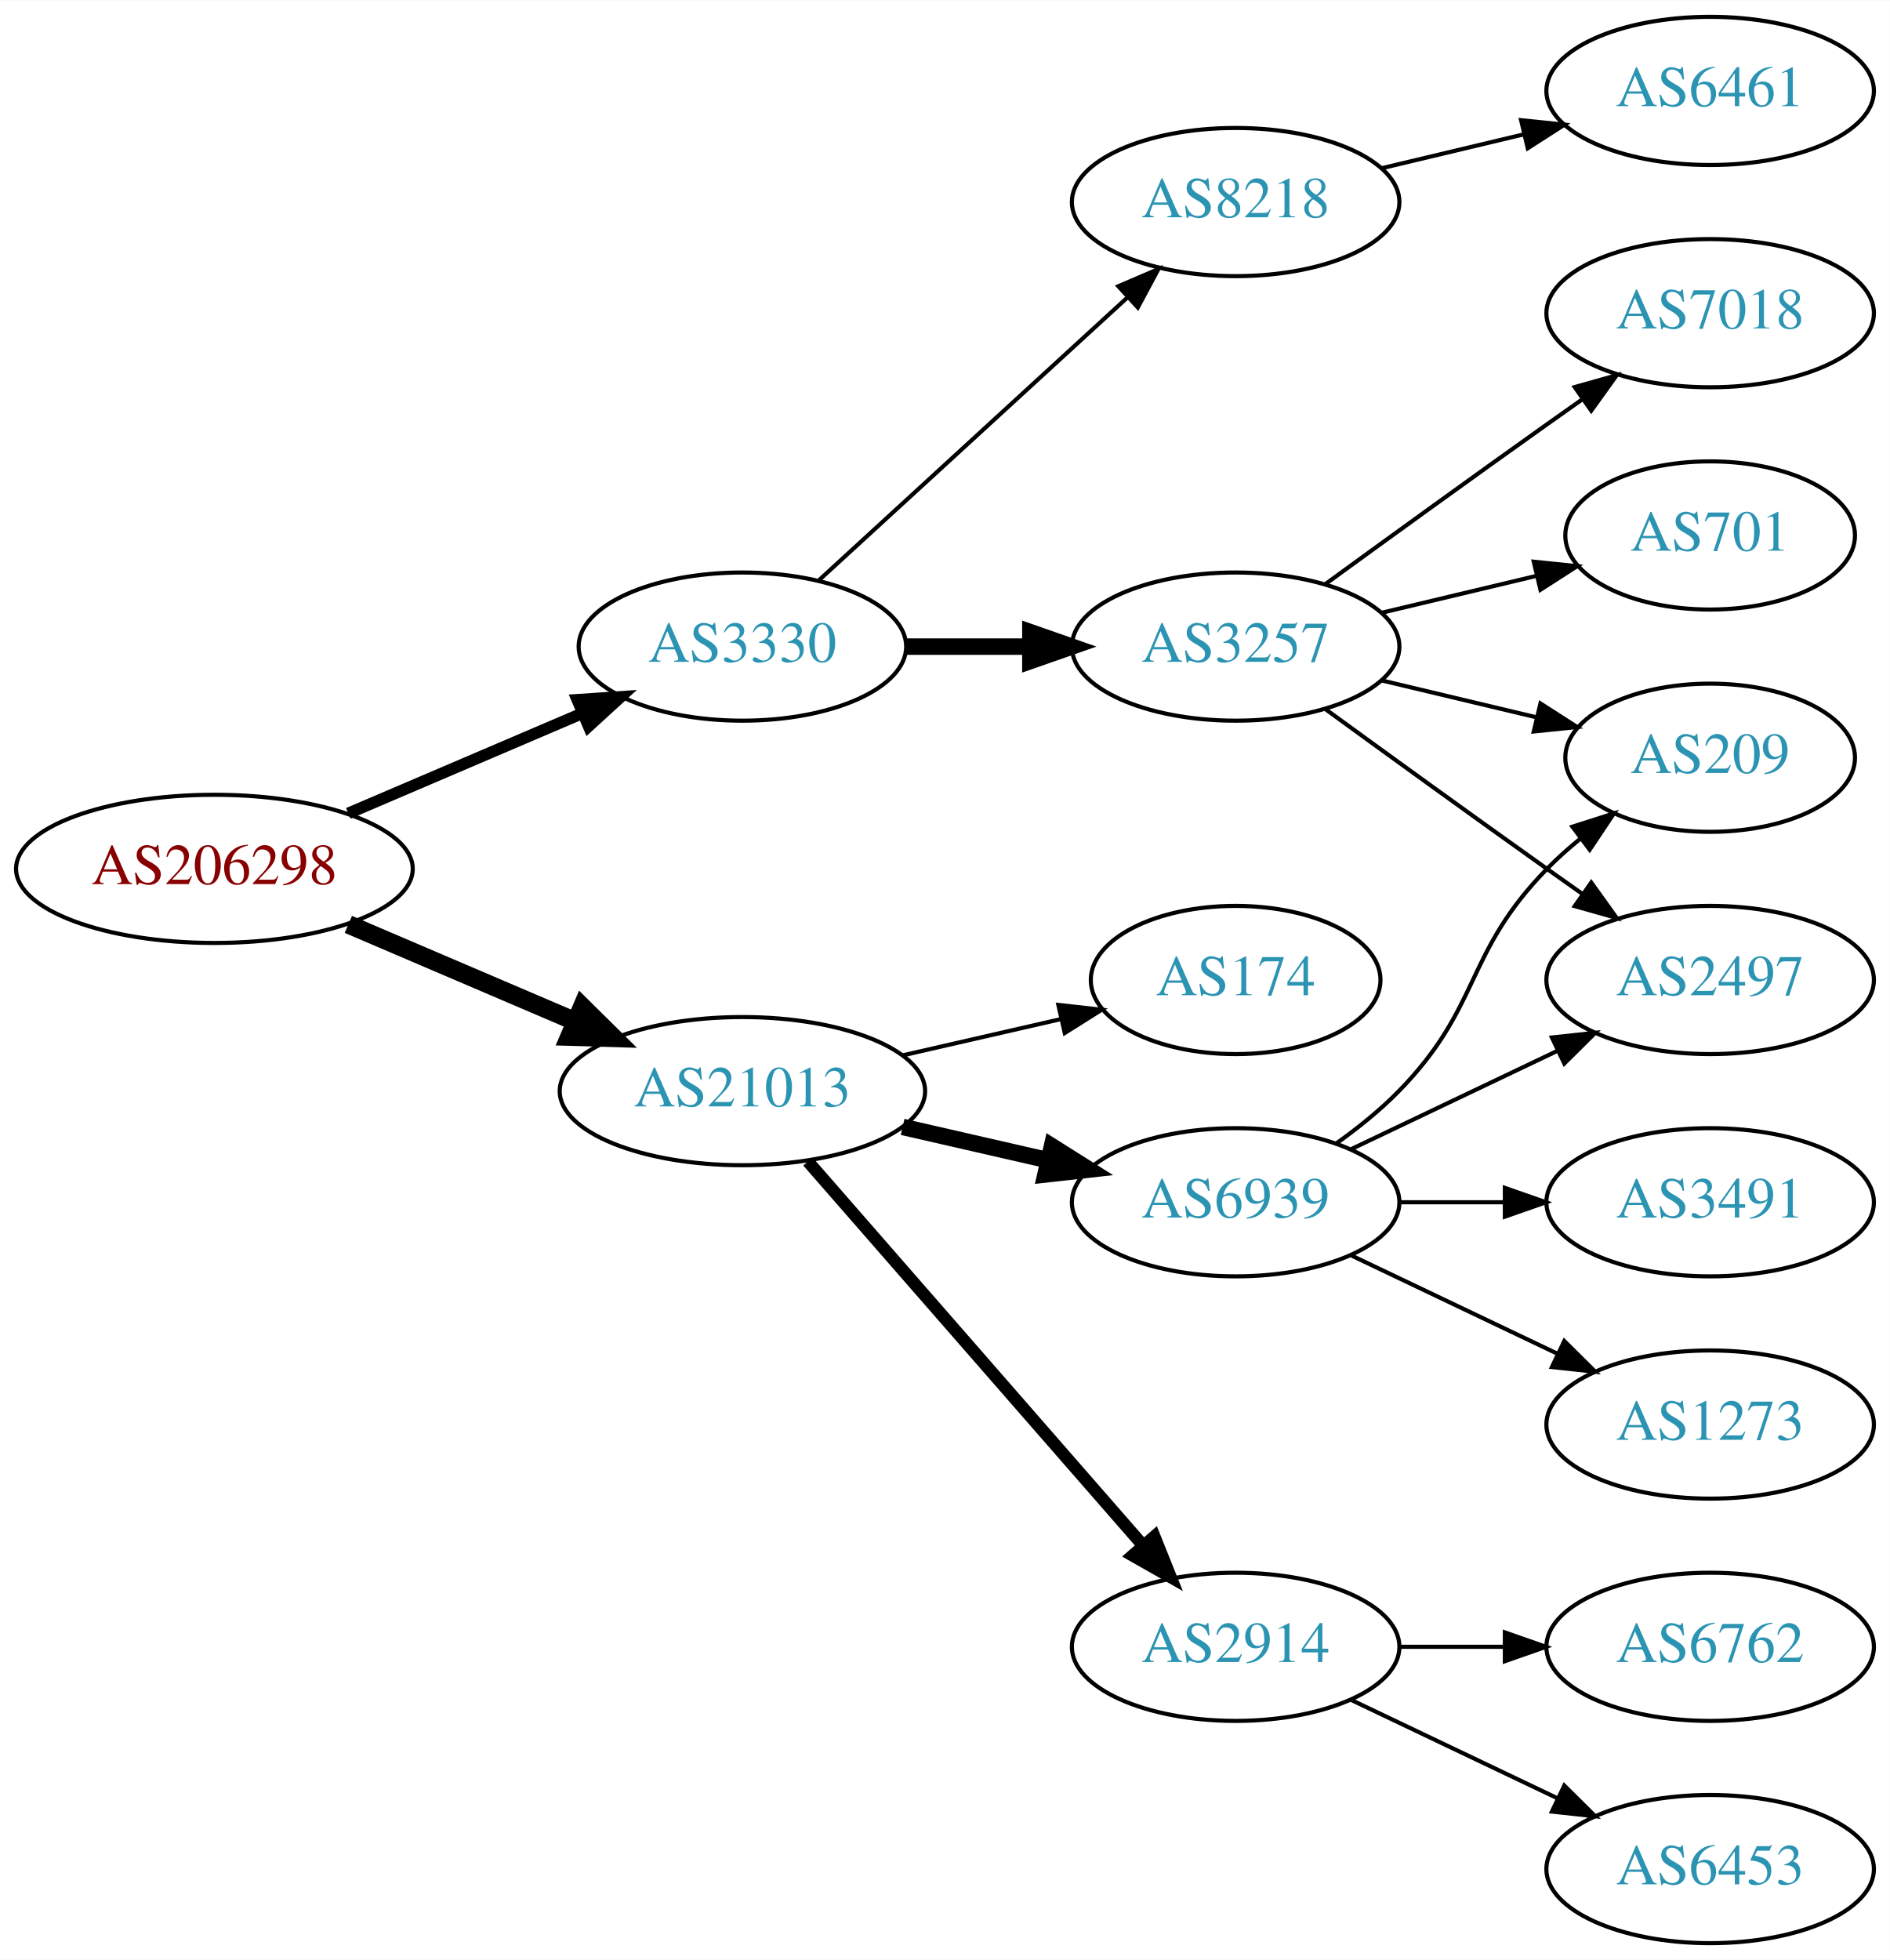
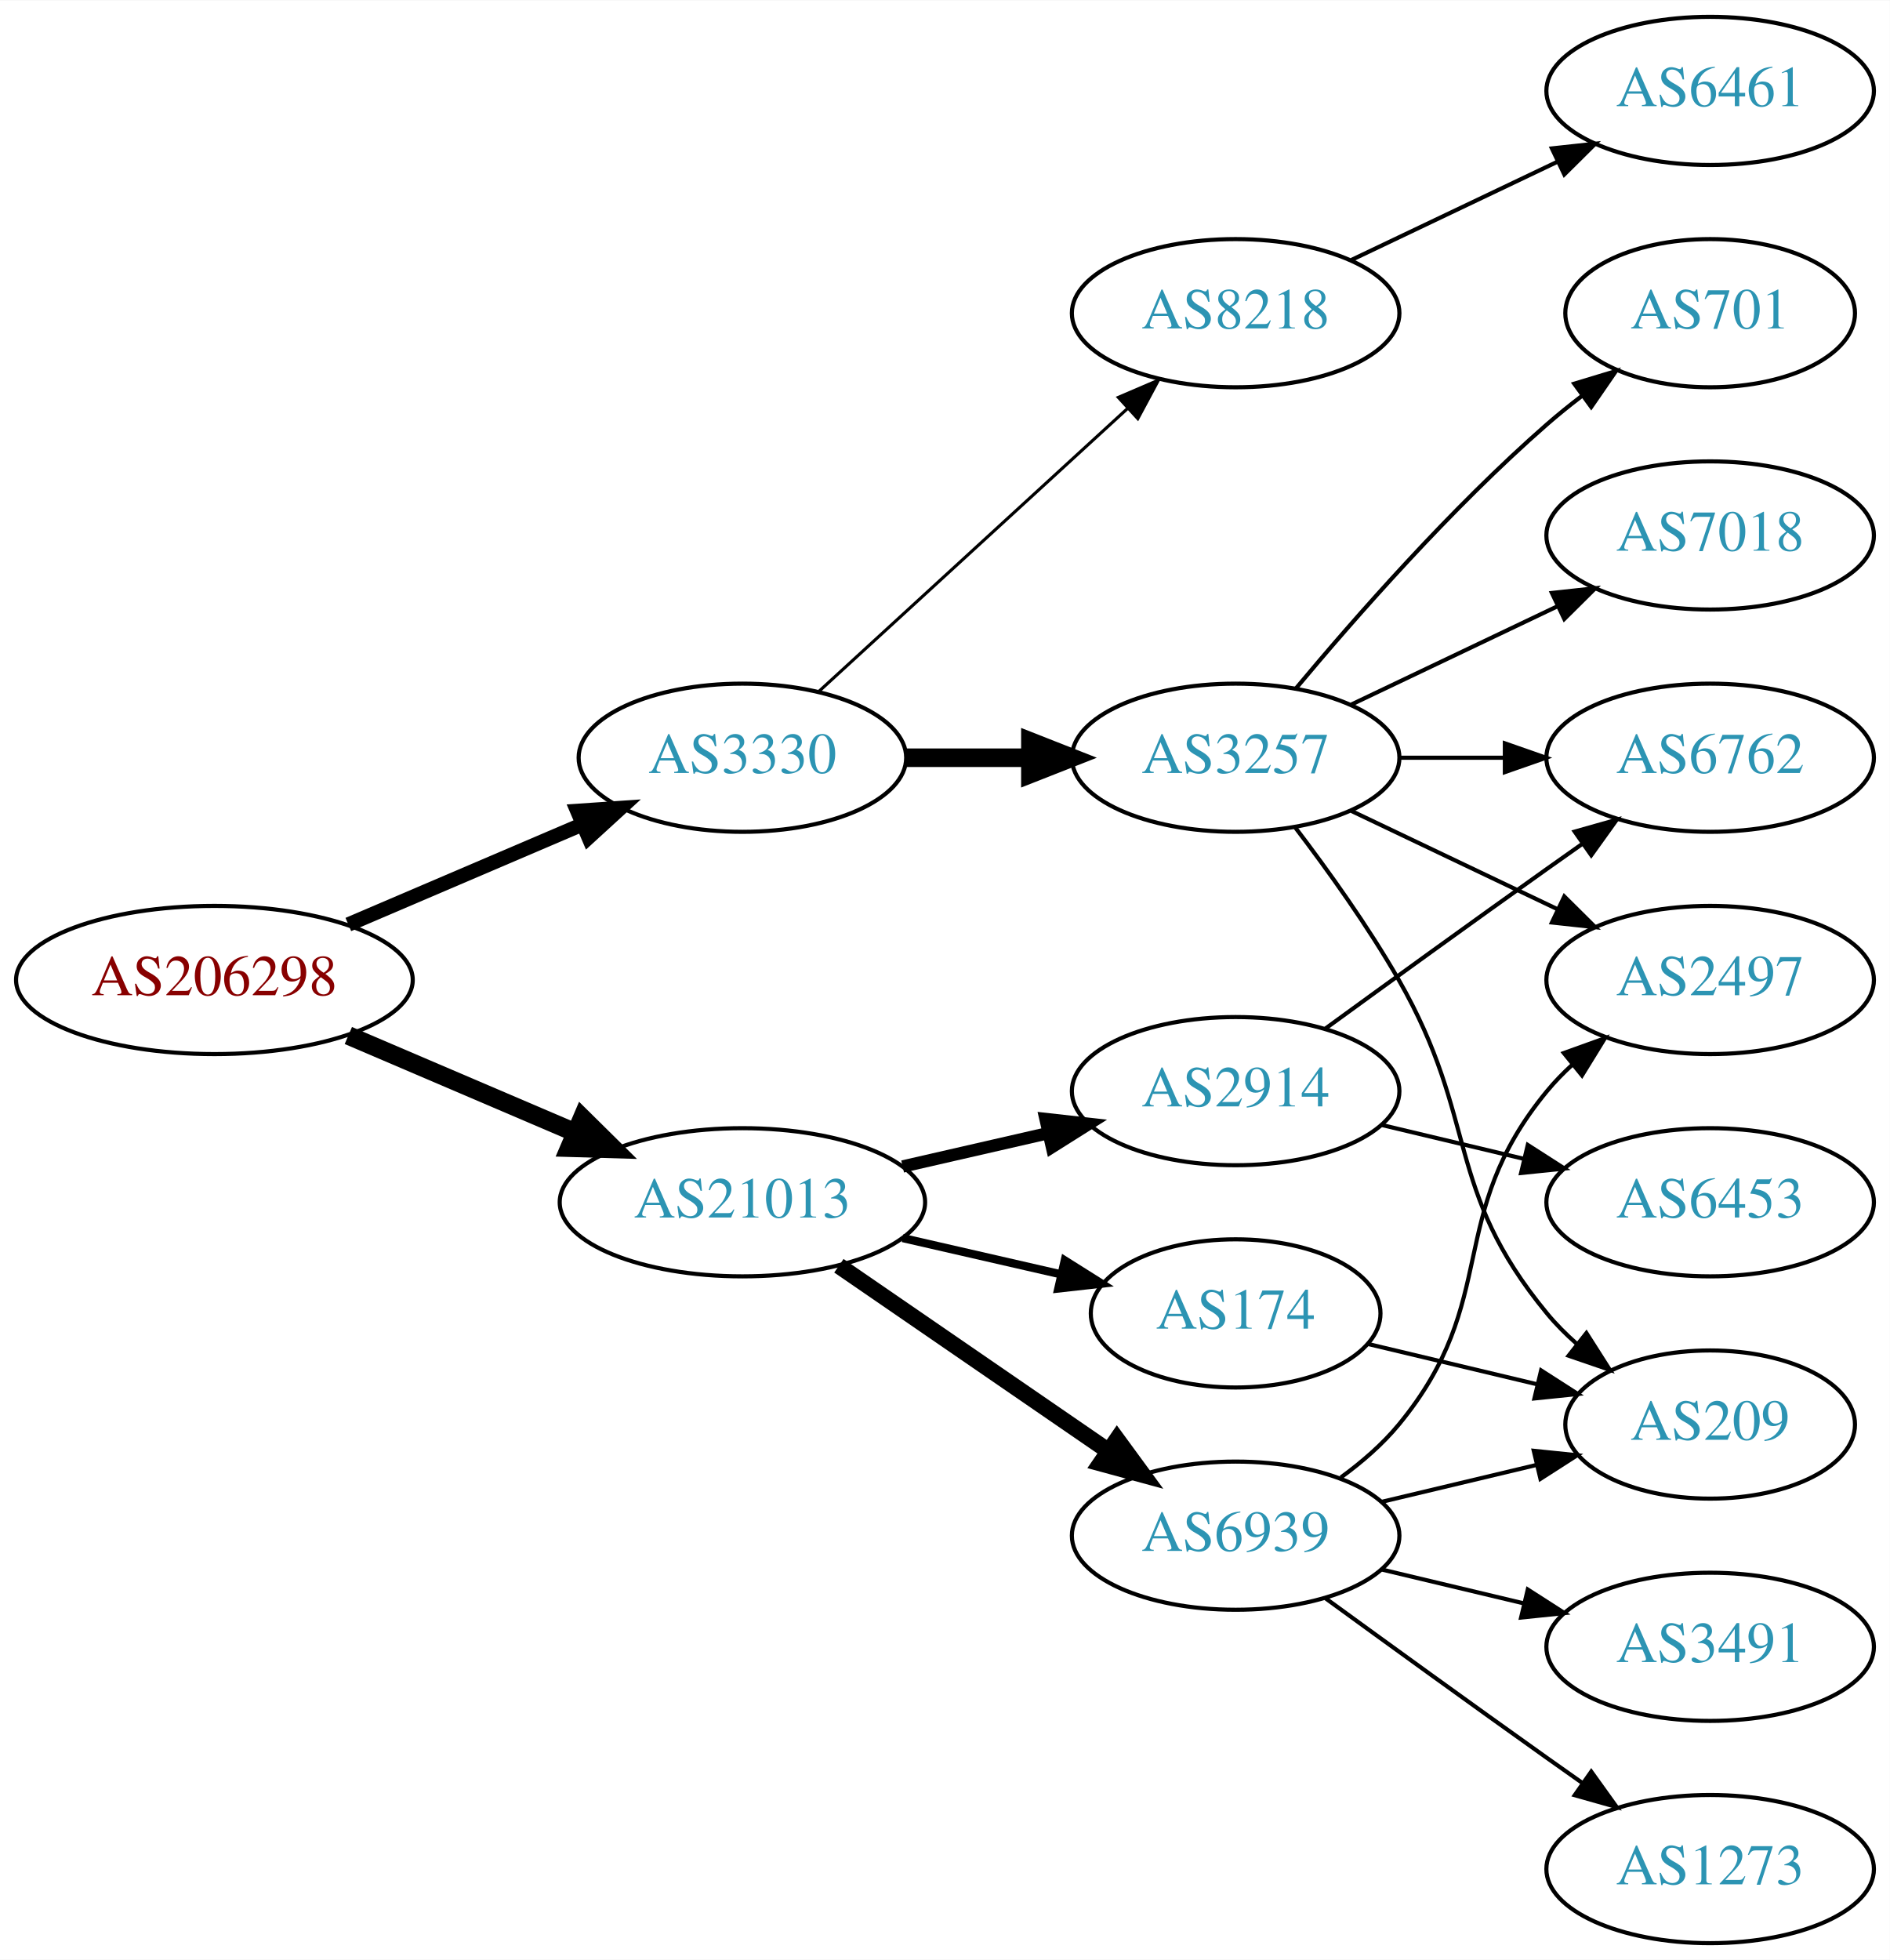
<svg xmlns="http://www.w3.org/2000/svg" xmlns:xlink="http://www.w3.org/1999/xlink" width="459pt" height="476pt" viewBox="0.00 0.00 459.17 476.00">
  <g id="graph0" class="graph" transform="scale(1 1) rotate(0) translate(4 472)">
    <polygon fill="white" stroke="none" points="-4,4 -4,-472 455.17,-472 455.17,4 -4,4" />
    <g id="node1" class="node">
      <g id="a_node1">
        <a xlink:href="/asn/206298" xlink:title="AS206298 ~ RKM-AS [AT]">
-           <ellipse fill="#ffffff" stroke="black" cx="48.096" cy="-261" rx="48.192" ry="18" />
-           <text text-anchor="middle" x="48.096" y="-257.3" font-family="Times,serif" font-size="14.00" fill="#880000">AS206298</text>
+           <ellipse fill="#ffffff" stroke="black" cx="48.096" cy="-234" rx="48.192" ry="18" />
+           <text text-anchor="middle" x="48.096" y="-230.3" font-family="Times,serif" font-size="14.00" fill="#880000">AS206298</text>
        </a>
      </g>
    </g>
    <g id="node2" class="node">
      <g id="a_node2">
        <a xlink:href="/asn/3330" xlink:title="AS3330 ~ Vienna, Austria [AT]">
-           <ellipse fill="#ffffff" stroke="black" cx="176.388" cy="-315" rx="39.794" ry="18" />
-           <text text-anchor="middle" x="176.388" y="-311.3" font-family="Times,serif" font-size="14.00" fill="#2c94b3">AS3330</text>
+           <ellipse fill="#ffffff" stroke="black" cx="176.388" cy="-288" rx="39.794" ry="18" />
+           <text text-anchor="middle" x="176.388" y="-284.3" font-family="Times,serif" font-size="14.00" fill="#2c94b3">AS3330</text>
        </a>
      </g>
    </g>
    <g id="edge1" class="edge">
-       <path fill="none" stroke="black" stroke-width="2.812" d="M80.639,-274.487C97.776,-281.815 119.097,-290.931 137.172,-298.66" />
-       <polygon fill="black" stroke="black" stroke-width="2.812" points="136.262,-302.077 146.832,-302.79 139.014,-295.641 136.262,-302.077" />
+       <path fill="none" stroke="black" stroke-width="3.5" d="M80.639,-247.487C97.776,-254.815 119.097,-263.931 137.172,-271.66" />
+       <polygon fill="black" stroke="black" stroke-width="3.5" points="136.262,-275.077 146.832,-275.79 139.014,-268.641 136.262,-275.077" />
    </g>
    <g id="node3" class="node">
      <g id="a_node3">
        <a xlink:href="/asn/21013" xlink:title="AS21013 ~ Wels, AT [AT]">
-           <ellipse fill="#ffffff" stroke="black" cx="176.388" cy="-207" rx="44.393" ry="18" />
-           <text text-anchor="middle" x="176.388" y="-203.3" font-family="Times,serif" font-size="14.00" fill="#2c94b3">AS21013</text>
+           <ellipse fill="#ffffff" stroke="black" cx="176.388" cy="-180" rx="44.393" ry="18" />
+           <text text-anchor="middle" x="176.388" y="-176.3" font-family="Times,serif" font-size="14.00" fill="#2c94b3">AS21013</text>
        </a>
      </g>
    </g>
    <g id="edge2" class="edge">
-       <path fill="none" stroke="black" stroke-width="4.5" d="M80.639,-247.513C97.283,-240.396 117.873,-231.592 135.604,-224.011" />
-       <polygon fill="black" stroke="black" stroke-width="4.5" points="137.469,-227.495 145.116,-219.943 134.373,-220.255 137.469,-227.495" />
+       <path fill="none" stroke="black" stroke-width="4.5" d="M80.639,-220.513C97.283,-213.396 117.873,-204.592 135.604,-197.011" />
+       <polygon fill="black" stroke="black" stroke-width="4.5" points="137.469,-200.495 145.116,-192.943 134.373,-193.255 137.469,-200.495" />
    </g>
    <g id="node4" class="node">
      <g id="a_node4">
        <a xlink:href="/asn/3257" xlink:title="AS3257 ~ GTT [DE]">
-           <ellipse fill="#ffffff" stroke="black" cx="296.23" cy="-315" rx="39.794" ry="18" />
-           <text text-anchor="middle" x="296.23" y="-311.3" font-family="Times,serif" font-size="14.00" fill="#2c94b3">AS3257</text>
+           <ellipse fill="#ffffff" stroke="black" cx="296.23" cy="-288" rx="39.794" ry="18" />
+           <text text-anchor="middle" x="296.23" y="-284.3" font-family="Times,serif" font-size="14.00" fill="#2c94b3">AS3257</text>
        </a>
      </g>
    </g>
    <g id="edge3" class="edge">
-       <path fill="none" stroke="black" stroke-width="4" d="M216.3,-315C225.854,-315 236.203,-315 246.166,-315" />
-       <polygon fill="black" stroke="black" stroke-width="4" points="246.358,-318.5 256.358,-315 246.358,-311.5 246.358,-318.5" />
+       <path fill="none" stroke="black" stroke-width="4.5" d="M216.3,-288C225.854,-288 236.203,-288 246.166,-288" />
+       <polygon fill="black" stroke="black" stroke-width="4.5" points="246.358,-291.938 256.358,-288 246.358,-284.063 246.358,-291.938" />
    </g>
    <g id="node5" class="node">
      <g id="a_node5">
        <a xlink:href="/asn/8218" xlink:title="AS8218 ~ legacy Neotelecoms [FR]">
-           <ellipse fill="#ffffff" stroke="black" cx="296.23" cy="-423" rx="39.794" ry="18" />
-           <text text-anchor="middle" x="296.23" y="-419.3" font-family="Times,serif" font-size="14.00" fill="#2c94b3">AS8218</text>
+           <ellipse fill="#ffffff" stroke="black" cx="296.23" cy="-396" rx="39.794" ry="18" />
+           <text text-anchor="middle" x="296.23" y="-392.3" font-family="Times,serif" font-size="14.00" fill="#2c94b3">AS8218</text>
        </a>
      </g>
    </g>
    <g id="edge4" class="edge">
-       <path fill="none" stroke="black" d="M195.03,-331.169C214.902,-349.382 247.365,-379.133 269.934,-399.817" />
-       <polygon fill="black" stroke="black" points="267.73,-402.545 277.467,-406.721 272.46,-397.384 267.73,-402.545" />
-     </g>
-     <g id="node11" class="node">
-       <g id="a_node11">
-         <a xlink:href="/asn/2914" xlink:title="AS2914 ~ NTT America, Inc. [US]">
-           <ellipse fill="#ffffff" stroke="black" cx="296.23" cy="-72" rx="39.794" ry="18" />
-           <text text-anchor="middle" x="296.23" y="-68.3" font-family="Times,serif" font-size="14.00" fill="#2c94b3">AS2914</text>
-         </a>
-       </g>
-     </g>
-     <g id="edge10" class="edge">
-       <path fill="none" stroke="black" stroke-width="3" d="M192.312,-189.902C212.855,-166.369 249.974,-123.845 273.571,-96.813" />
-       <polygon fill="black" stroke="black" stroke-width="3" points="276.487,-98.794 280.426,-88.959 271.214,-94.191 276.487,-98.794" />
+       <path fill="none" stroke="black" stroke-width="0.75" d="M195.03,-304.169C214.902,-322.382 247.365,-352.133 269.934,-372.817" />
+       <polygon fill="black" stroke="black" stroke-width="0.75" points="267.73,-375.545 277.467,-379.721 272.46,-370.384 267.73,-375.545" />
    </g>
    <g id="node12" class="node">
      <g id="a_node12">
-         <a xlink:href="/asn/6939" xlink:title="AS6939 ~ Hurricane Electric LLC [US]">
-           <ellipse fill="#ffffff" stroke="black" cx="296.23" cy="-180" rx="39.794" ry="18" />
-           <text text-anchor="middle" x="296.23" y="-176.3" font-family="Times,serif" font-size="14.00" fill="#2c94b3">AS6939</text>
+         <a xlink:href="/asn/174" xlink:title="AS174 ~ Cogent Communications [US]">
+           <ellipse fill="#ffffff" stroke="black" cx="296.23" cy="-153" rx="35.194" ry="18" />
+           <text text-anchor="middle" x="296.23" y="-149.3" font-family="Times,serif" font-size="14.00" fill="#2c94b3">AS174</text>
        </a>
      </g>
    </g>
    <g id="edge11" class="edge">
-       <path fill="none" stroke="black" stroke-width="4" d="M215.322,-198.308C226.563,-195.733 238.976,-192.889 250.599,-190.226" />
-       <polygon fill="black" stroke="black" stroke-width="4" points="251.595,-193.588 260.56,-187.943 250.031,-186.765 251.595,-193.588" />
+       <path fill="none" stroke="black" stroke-width="2" d="M215.322,-171.308C227.639,-168.486 241.364,-165.342 253.915,-162.466" />
+       <polygon fill="black" stroke="black" stroke-width="2" points="254.714,-165.874 263.68,-160.229 253.15,-159.051 254.714,-165.874" />
    </g>
    <g id="node13" class="node">
      <g id="a_node13">
-         <a xlink:href="/asn/174" xlink:title="AS174 ~ Cogent Communications [US]">
-           <ellipse fill="#ffffff" stroke="black" cx="296.23" cy="-234" rx="35.194" ry="18" />
-           <text text-anchor="middle" x="296.23" y="-230.3" font-family="Times,serif" font-size="14.00" fill="#2c94b3">AS174</text>
+         <a xlink:href="/asn/2914" xlink:title="AS2914 ~ NTT America, Inc. [US]">
+           <ellipse fill="#ffffff" stroke="black" cx="296.23" cy="-207" rx="39.794" ry="18" />
+           <text text-anchor="middle" x="296.23" y="-203.3" font-family="Times,serif" font-size="14.00" fill="#2c94b3">AS2914</text>
        </a>
      </g>
    </g>
    <g id="edge12" class="edge">
-       <path fill="none" stroke="black" d="M215.322,-215.692C227.639,-218.514 241.364,-221.658 253.915,-224.534" />
-       <polygon fill="black" stroke="black" points="253.15,-227.949 263.68,-226.771 254.714,-221.126 253.15,-227.949" />
+       <path fill="none" stroke="black" stroke-width="3" d="M215.322,-188.692C226.563,-191.267 238.976,-194.111 250.599,-196.774" />
+       <polygon fill="black" stroke="black" stroke-width="3" points="250.031,-200.235 260.56,-199.057 251.595,-193.412 250.031,-200.235" />
+     </g>
+     <g id="node14" class="node">
+       <g id="a_node14">
+         <a xlink:href="/asn/6939" xlink:title="AS6939 ~ Hurricane Electric LLC [US]">
+           <ellipse fill="#ffffff" stroke="black" cx="296.23" cy="-99" rx="39.794" ry="18" />
+           <text text-anchor="middle" x="296.23" y="-95.3" font-family="Times,serif" font-size="14.00" fill="#2c94b3">AS6939</text>
+         </a>
+       </g>
+     </g>
+     <g id="edge13" class="edge">
+       <path fill="none" stroke="black" stroke-width="4" d="M199.83,-164.574C218.412,-151.802 244.972,-133.545 265.352,-119.537" />
+       <polygon fill="black" stroke="black" stroke-width="4" points="267.408,-122.371 273.666,-113.822 263.443,-116.602 267.408,-122.371" />
    </g>
    <g id="node6" class="node">
      <g id="a_node6">
-         <a xlink:href="/asn/7018" xlink:title="AS7018 ~ AT&amp;T Services, Inc. [US]">
-           <ellipse fill="#ffffff" stroke="black" cx="411.523" cy="-396" rx="39.794" ry="18" />
-           <text text-anchor="middle" x="411.523" y="-392.3" font-family="Times,serif" font-size="14.00" fill="#2c94b3">AS7018</text>
+         <a xlink:href="/asn/209" xlink:title="AS209 ~ CenturyLink Communications, LLC [US]">
+           <ellipse fill="#ffffff" stroke="black" cx="411.523" cy="-126" rx="35.194" ry="18" />
+           <text text-anchor="middle" x="411.523" y="-122.3" font-family="Times,serif" font-size="14.00" fill="#2c94b3">AS209</text>
        </a>
      </g>
    </g>
    <g id="edge5" class="edge">
-       <path fill="none" stroke="black" d="M318.078,-330.222C333.012,-341.091 353.626,-356.025 371.877,-369 374.697,-371.005 377.64,-373.085 380.588,-375.159" />
-       <polygon fill="black" stroke="black" points="378.616,-378.05 388.813,-380.926 382.634,-372.319 378.616,-378.05" />
+       <path fill="none" stroke="black" d="M310.691,-271.087C318.584,-260.73 328.434,-247.008 335.877,-234 355.441,-199.806 346.812,-183.394 371.877,-153 374.012,-150.411 376.454,-147.959 379.051,-145.666" />
+       <polygon fill="black" stroke="black" points="381.459,-148.225 387.15,-139.288 377.128,-142.725 381.459,-148.225" />
    </g>
    <g id="node7" class="node">
      <g id="a_node7">
-         <a xlink:href="/asn/701" xlink:title="AS701 ~ UUNET [US]">
-           <ellipse fill="#ffffff" stroke="black" cx="411.523" cy="-342" rx="35.194" ry="18" />
-           <text text-anchor="middle" x="411.523" y="-338.3" font-family="Times,serif" font-size="14.00" fill="#2c94b3">AS701</text>
+         <a xlink:href="/asn/6762" xlink:title="AS6762 ~ TELECOM ITALIA SPARKLE S.p.A. [IT]">
+           <ellipse fill="#ffffff" stroke="black" cx="411.523" cy="-288" rx="39.794" ry="18" />
+           <text text-anchor="middle" x="411.523" y="-284.3" font-family="Times,serif" font-size="14.00" fill="#2c94b3">AS6762</text>
        </a>
      </g>
    </g>
    <g id="edge6" class="edge">
-       <path fill="none" stroke="black" d="M331.837,-323.248C343.632,-326.058 356.937,-329.229 369.204,-332.153" />
-       <polygon fill="black" stroke="black" points="368.67,-335.624 379.209,-334.537 370.293,-328.814 368.67,-335.624" />
+       <path fill="none" stroke="black" d="M335.902,-288C344.105,-288 352.869,-288 361.401,-288" />
+       <polygon fill="black" stroke="black" points="361.641,-291.5 371.641,-288 361.641,-284.5 361.641,-291.5" />
    </g>
    <g id="node8" class="node">
      <g id="a_node8">
-         <a xlink:href="/asn/209" xlink:title="AS209 ~ CenturyLink Communications, LLC [US]">
-           <ellipse fill="#ffffff" stroke="black" cx="411.523" cy="-288" rx="35.194" ry="18" />
-           <text text-anchor="middle" x="411.523" y="-284.3" font-family="Times,serif" font-size="14.00" fill="#2c94b3">AS209</text>
+         <a xlink:href="/asn/701" xlink:title="AS701 ~ UUNET [US]">
+           <ellipse fill="#ffffff" stroke="black" cx="411.523" cy="-396" rx="35.194" ry="18" />
+           <text text-anchor="middle" x="411.523" y="-392.3" font-family="Times,serif" font-size="14.00" fill="#2c94b3">AS701</text>
        </a>
      </g>
    </g>
    <g id="edge7" class="edge">
-       <path fill="none" stroke="black" d="M331.837,-306.752C343.632,-303.942 356.937,-300.771 369.204,-297.847" />
-       <polygon fill="black" stroke="black" points="370.293,-301.186 379.209,-295.463 368.67,-294.376 370.293,-301.186" />
+       <path fill="none" stroke="black" d="M310.86,-304.817C325.143,-321.929 348.689,-348.745 371.877,-369 374.546,-371.332 377.419,-373.648 380.35,-375.886" />
+       <polygon fill="black" stroke="black" points="378.5,-378.87 388.641,-381.939 382.627,-373.216 378.5,-378.87" />
    </g>
    <g id="node9" class="node">
      <g id="a_node9">
        <a xlink:href="/asn/2497" xlink:title="AS2497 ~ Internet Initiative Japan Inc. [JP]">
          <ellipse fill="#ffffff" stroke="black" cx="411.523" cy="-234" rx="39.794" ry="18" />
          <text text-anchor="middle" x="411.523" y="-230.3" font-family="Times,serif" font-size="14.00" fill="#2c94b3">AS2497</text>
        </a>
      </g>
    </g>
    <g id="edge8" class="edge">
-       <path fill="none" stroke="black" d="M318.078,-299.778C333.012,-288.909 353.626,-273.975 371.877,-261 374.697,-258.995 377.64,-256.915 380.588,-254.841" />
-       <polygon fill="black" stroke="black" points="382.634,-257.681 388.813,-249.074 378.616,-251.95 382.634,-257.681" />
+       <path fill="none" stroke="black" d="M324.367,-275.066C339.361,-267.919 358.182,-258.948 374.405,-251.215" />
+       <polygon fill="black" stroke="black" points="376.087,-254.291 383.608,-246.829 373.075,-247.972 376.087,-254.291" />
    </g>
    <g id="node10" class="node">
      <g id="a_node10">
+         <a xlink:href="/asn/7018" xlink:title="AS7018 ~ AT&amp;T Services, Inc. [US]">
+           <ellipse fill="#ffffff" stroke="black" cx="411.523" cy="-342" rx="39.794" ry="18" />
+           <text text-anchor="middle" x="411.523" y="-338.3" font-family="Times,serif" font-size="14.00" fill="#2c94b3">AS7018</text>
+         </a>
+       </g>
+     </g>
+     <g id="edge9" class="edge">
+       <path fill="none" stroke="black" d="M324.367,-300.934C339.361,-308.081 358.182,-317.052 374.405,-324.785" />
+       <polygon fill="black" stroke="black" points="373.075,-328.028 383.608,-329.171 376.087,-321.709 373.075,-328.028" />
+     </g>
+     <g id="node11" class="node">
+       <g id="a_node11">
        <a xlink:href="/asn/6461" xlink:title="AS6461 ~ Zayo Bandwidth [US]">
          <ellipse fill="#ffffff" stroke="black" cx="411.523" cy="-450" rx="39.794" ry="18" />
          <text text-anchor="middle" x="411.523" y="-446.3" font-family="Times,serif" font-size="14.00" fill="#2c94b3">AS6461</text>
        </a>
      </g>
    </g>
-     <g id="edge9" class="edge">
-       <path fill="none" stroke="black" d="M331.837,-431.248C342.709,-433.838 354.863,-436.735 366.305,-439.462" />
-       <polygon fill="black" stroke="black" points="365.589,-442.889 376.128,-441.803 367.212,-436.08 365.589,-442.889" />
+     <g id="edge10" class="edge">
+       <path fill="none" stroke="black" d="M324.367,-408.934C339.361,-416.081 358.182,-425.052 374.405,-432.785" />
+       <polygon fill="black" stroke="black" points="373.075,-436.028 383.608,-437.171 376.087,-429.709 373.075,-436.028" />
+     </g>
+     <g id="edge16" class="edge">
+       <path fill="none" stroke="black" d="M328.488,-145.551C341.118,-142.541 355.872,-139.024 369.358,-135.81" />
+       <polygon fill="black" stroke="black" points="370.451,-139.148 379.367,-133.425 368.828,-132.339 370.451,-139.148" />
+     </g>
+     <g id="edge14" class="edge">
+       <path fill="none" stroke="black" d="M318.078,-222.222C333.012,-233.091 353.626,-248.025 371.877,-261 374.697,-263.005 377.64,-265.085 380.588,-267.159" />
+       <polygon fill="black" stroke="black" points="378.616,-270.05 388.813,-272.926 382.634,-264.319 378.616,-270.05" />
+     </g>
+     <g id="node15" class="node">
+       <g id="a_node15">
+         <a xlink:href="/asn/6453" xlink:title="AS6453 ~ TATA COMMUNICATIONS (AMERICA) INC [US]">
+           <ellipse fill="#ffffff" stroke="black" cx="411.523" cy="-180" rx="39.794" ry="18" />
+           <text text-anchor="middle" x="411.523" y="-176.3" font-family="Times,serif" font-size="14.00" fill="#2c94b3">AS6453</text>
+         </a>
+       </g>
+     </g>
+     <g id="edge15" class="edge">
+       <path fill="none" stroke="black" d="M331.837,-198.752C342.709,-196.162 354.863,-193.265 366.305,-190.538" />
+       <polygon fill="black" stroke="black" points="367.212,-193.92 376.128,-188.197 365.589,-187.111 367.212,-193.92" />
+     </g>
+     <g id="edge20" class="edge">
+       <path fill="none" stroke="black" d="M331.837,-107.248C343.632,-110.058 356.937,-113.229 369.204,-116.153" />
+       <polygon fill="black" stroke="black" points="368.67,-119.624 379.209,-118.537 370.293,-112.814 368.67,-119.624" />
+     </g>
+     <g id="edge19" class="edge">
+       <path fill="none" stroke="black" d="M321.811,-113.156C326.905,-116.872 331.919,-121.201 335.877,-126 360.941,-156.394 346.812,-176.606 371.877,-207 373.732,-209.25 375.819,-211.396 378.038,-213.424" />
+       <polygon fill="black" stroke="black" points="375.973,-216.256 385.942,-219.844 380.386,-210.823 375.973,-216.256" />
    </g>
    <g id="node16" class="node">
      <g id="a_node16">
-         <a xlink:href="/asn/6762" xlink:title="AS6762 ~ TELECOM ITALIA SPARKLE S.p.A. [IT]">
-           <ellipse fill="#ffffff" stroke="black" cx="411.523" cy="-72" rx="39.794" ry="18" />
-           <text text-anchor="middle" x="411.523" y="-68.3" font-family="Times,serif" font-size="14.00" fill="#2c94b3">AS6762</text>
+         <a xlink:href="/asn/1273" xlink:title="AS1273 ~ Vodafone Group PLC [EU]">
+           <ellipse fill="#ffffff" stroke="black" cx="411.523" cy="-18" rx="39.794" ry="18" />
+           <text text-anchor="middle" x="411.523" y="-14.3" font-family="Times,serif" font-size="14.00" fill="#2c94b3">AS1273</text>
        </a>
      </g>
    </g>
    <g id="edge17" class="edge">
-       <path fill="none" stroke="black" d="M335.902,-72C344.105,-72 352.869,-72 361.401,-72" />
-       <polygon fill="black" stroke="black" points="361.641,-75.5 371.641,-72 361.641,-68.5 361.641,-75.5" />
+       <path fill="none" stroke="black" d="M318.078,-83.778C333.012,-72.909 353.626,-57.975 371.877,-45 374.697,-42.995 377.64,-40.915 380.588,-38.841" />
+       <polygon fill="black" stroke="black" points="382.634,-41.681 388.813,-33.074 378.616,-35.95 382.634,-41.681" />
    </g>
    <g id="node17" class="node">
      <g id="a_node17">
-         <a xlink:href="/asn/6453" xlink:title="AS6453 ~ TATA COMMUNICATIONS (AMERICA) INC [US]">
-           <ellipse fill="#ffffff" stroke="black" cx="411.523" cy="-18" rx="39.794" ry="18" />
-           <text text-anchor="middle" x="411.523" y="-14.3" font-family="Times,serif" font-size="14.00" fill="#2c94b3">AS6453</text>
+         <a xlink:href="/asn/3491" xlink:title="AS3491 ~ PCCW Global, Inc. [US]">
+           <ellipse fill="#ffffff" stroke="black" cx="411.523" cy="-72" rx="39.794" ry="18" />
+           <text text-anchor="middle" x="411.523" y="-68.3" font-family="Times,serif" font-size="14.00" fill="#2c94b3">AS3491</text>
        </a>
      </g>
    </g>
    <g id="edge18" class="edge">
-       <path fill="none" stroke="black" d="M324.367,-59.066C339.361,-51.919 358.182,-42.948 374.405,-35.215" />
-       <polygon fill="black" stroke="black" points="376.087,-38.291 383.608,-30.829 373.075,-31.972 376.087,-38.291" />
-     </g>
-     <g id="edge16" class="edge">
-       <path fill="none" stroke="black" d="M320.824,-194.389C326.08,-198.148 331.412,-202.437 335.877,-207 356.049,-227.617 351.704,-240.383 371.877,-261 374.356,-263.534 377.102,-265.983 379.955,-268.304" />
-       <polygon fill="black" stroke="black" points="378.046,-271.248 388.14,-274.468 382.257,-265.657 378.046,-271.248" />
-     </g>
-     <g id="edge14" class="edge">
-       <path fill="none" stroke="black" d="M324.367,-192.934C339.361,-200.081 358.182,-209.052 374.405,-216.785" />
-       <polygon fill="black" stroke="black" points="373.075,-220.028 383.608,-221.171 376.087,-213.709 373.075,-220.028" />
-     </g>
-     <g id="node14" class="node">
-       <g id="a_node14">
-         <a xlink:href="/asn/3491" xlink:title="AS3491 ~ PCCW Global, Inc. [US]">
-           <ellipse fill="#ffffff" stroke="black" cx="411.523" cy="-180" rx="39.794" ry="18" />
-           <text text-anchor="middle" x="411.523" y="-176.3" font-family="Times,serif" font-size="14.00" fill="#2c94b3">AS3491</text>
-         </a>
-       </g>
-     </g>
-     <g id="edge13" class="edge">
-       <path fill="none" stroke="black" d="M335.902,-180C344.105,-180 352.869,-180 361.401,-180" />
-       <polygon fill="black" stroke="black" points="361.641,-183.5 371.641,-180 361.641,-176.5 361.641,-183.5" />
-     </g>
-     <g id="node15" class="node">
-       <g id="a_node15">
-         <a xlink:href="/asn/1273" xlink:title="AS1273 ~ Vodafone Group PLC [EU]">
-           <ellipse fill="#ffffff" stroke="black" cx="411.523" cy="-126" rx="39.794" ry="18" />
-           <text text-anchor="middle" x="411.523" y="-122.3" font-family="Times,serif" font-size="14.00" fill="#2c94b3">AS1273</text>
-         </a>
-       </g>
-     </g>
-     <g id="edge15" class="edge">
-       <path fill="none" stroke="black" d="M324.367,-167.066C339.361,-159.919 358.182,-150.948 374.405,-143.215" />
-       <polygon fill="black" stroke="black" points="376.087,-146.291 383.608,-138.829 373.075,-139.972 376.087,-146.291" />
+       <path fill="none" stroke="black" d="M331.837,-90.752C342.709,-88.162 354.863,-85.265 366.305,-82.538" />
+       <polygon fill="black" stroke="black" points="367.212,-85.92 376.128,-80.197 365.589,-79.111 367.212,-85.92" />
    </g>
  </g>
</svg>
